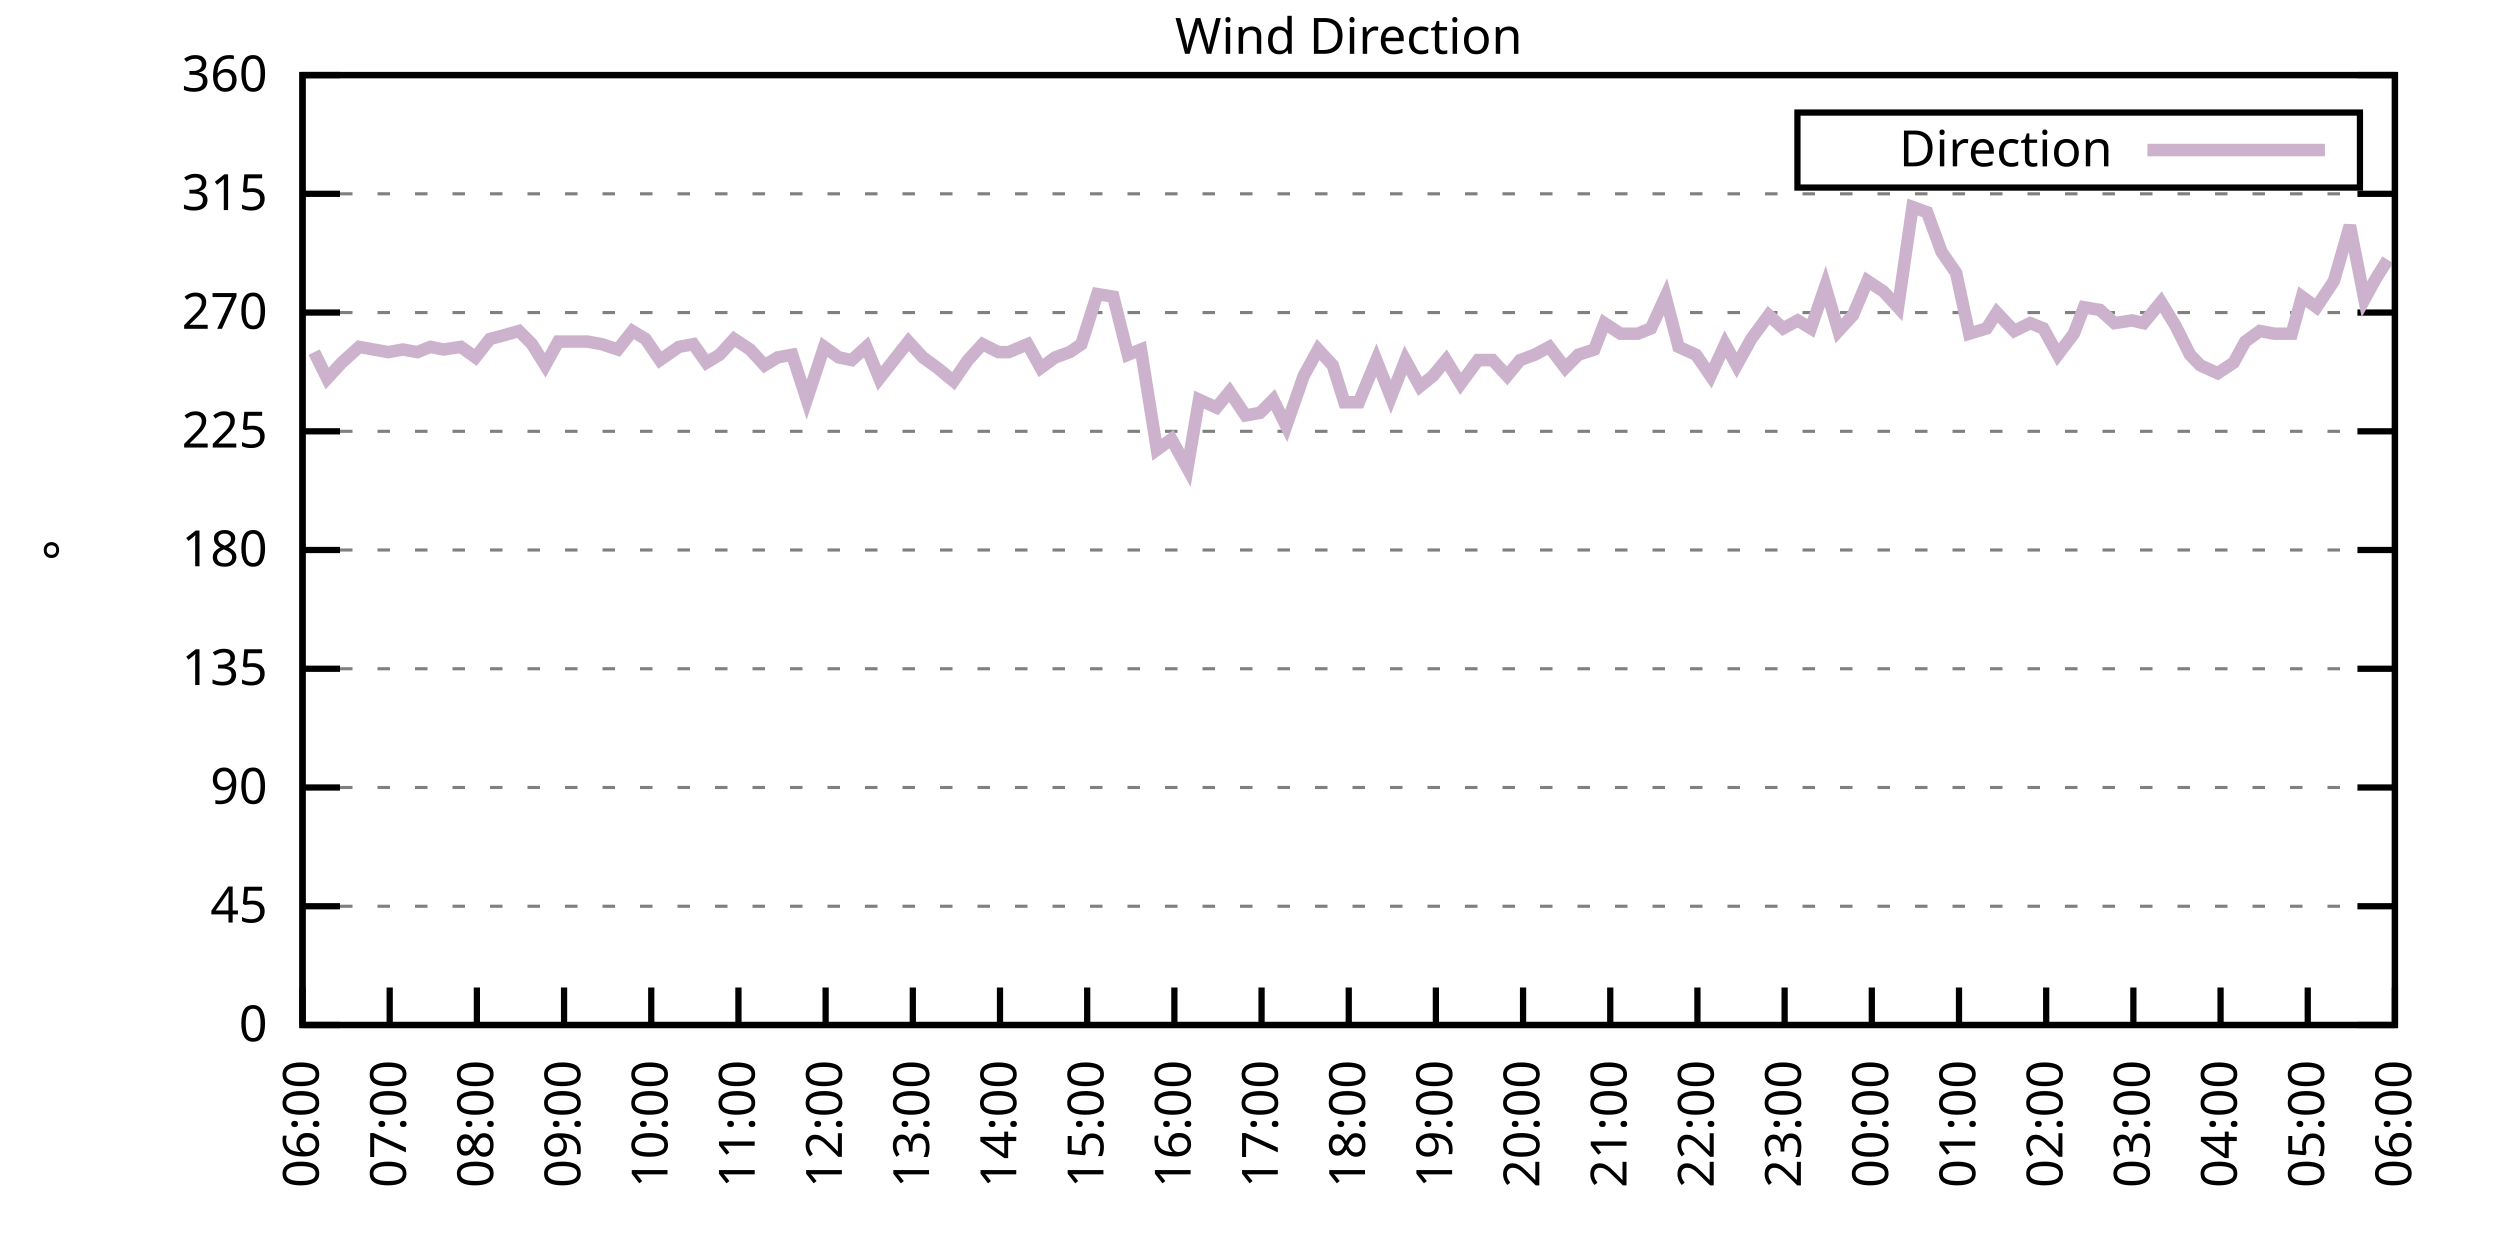
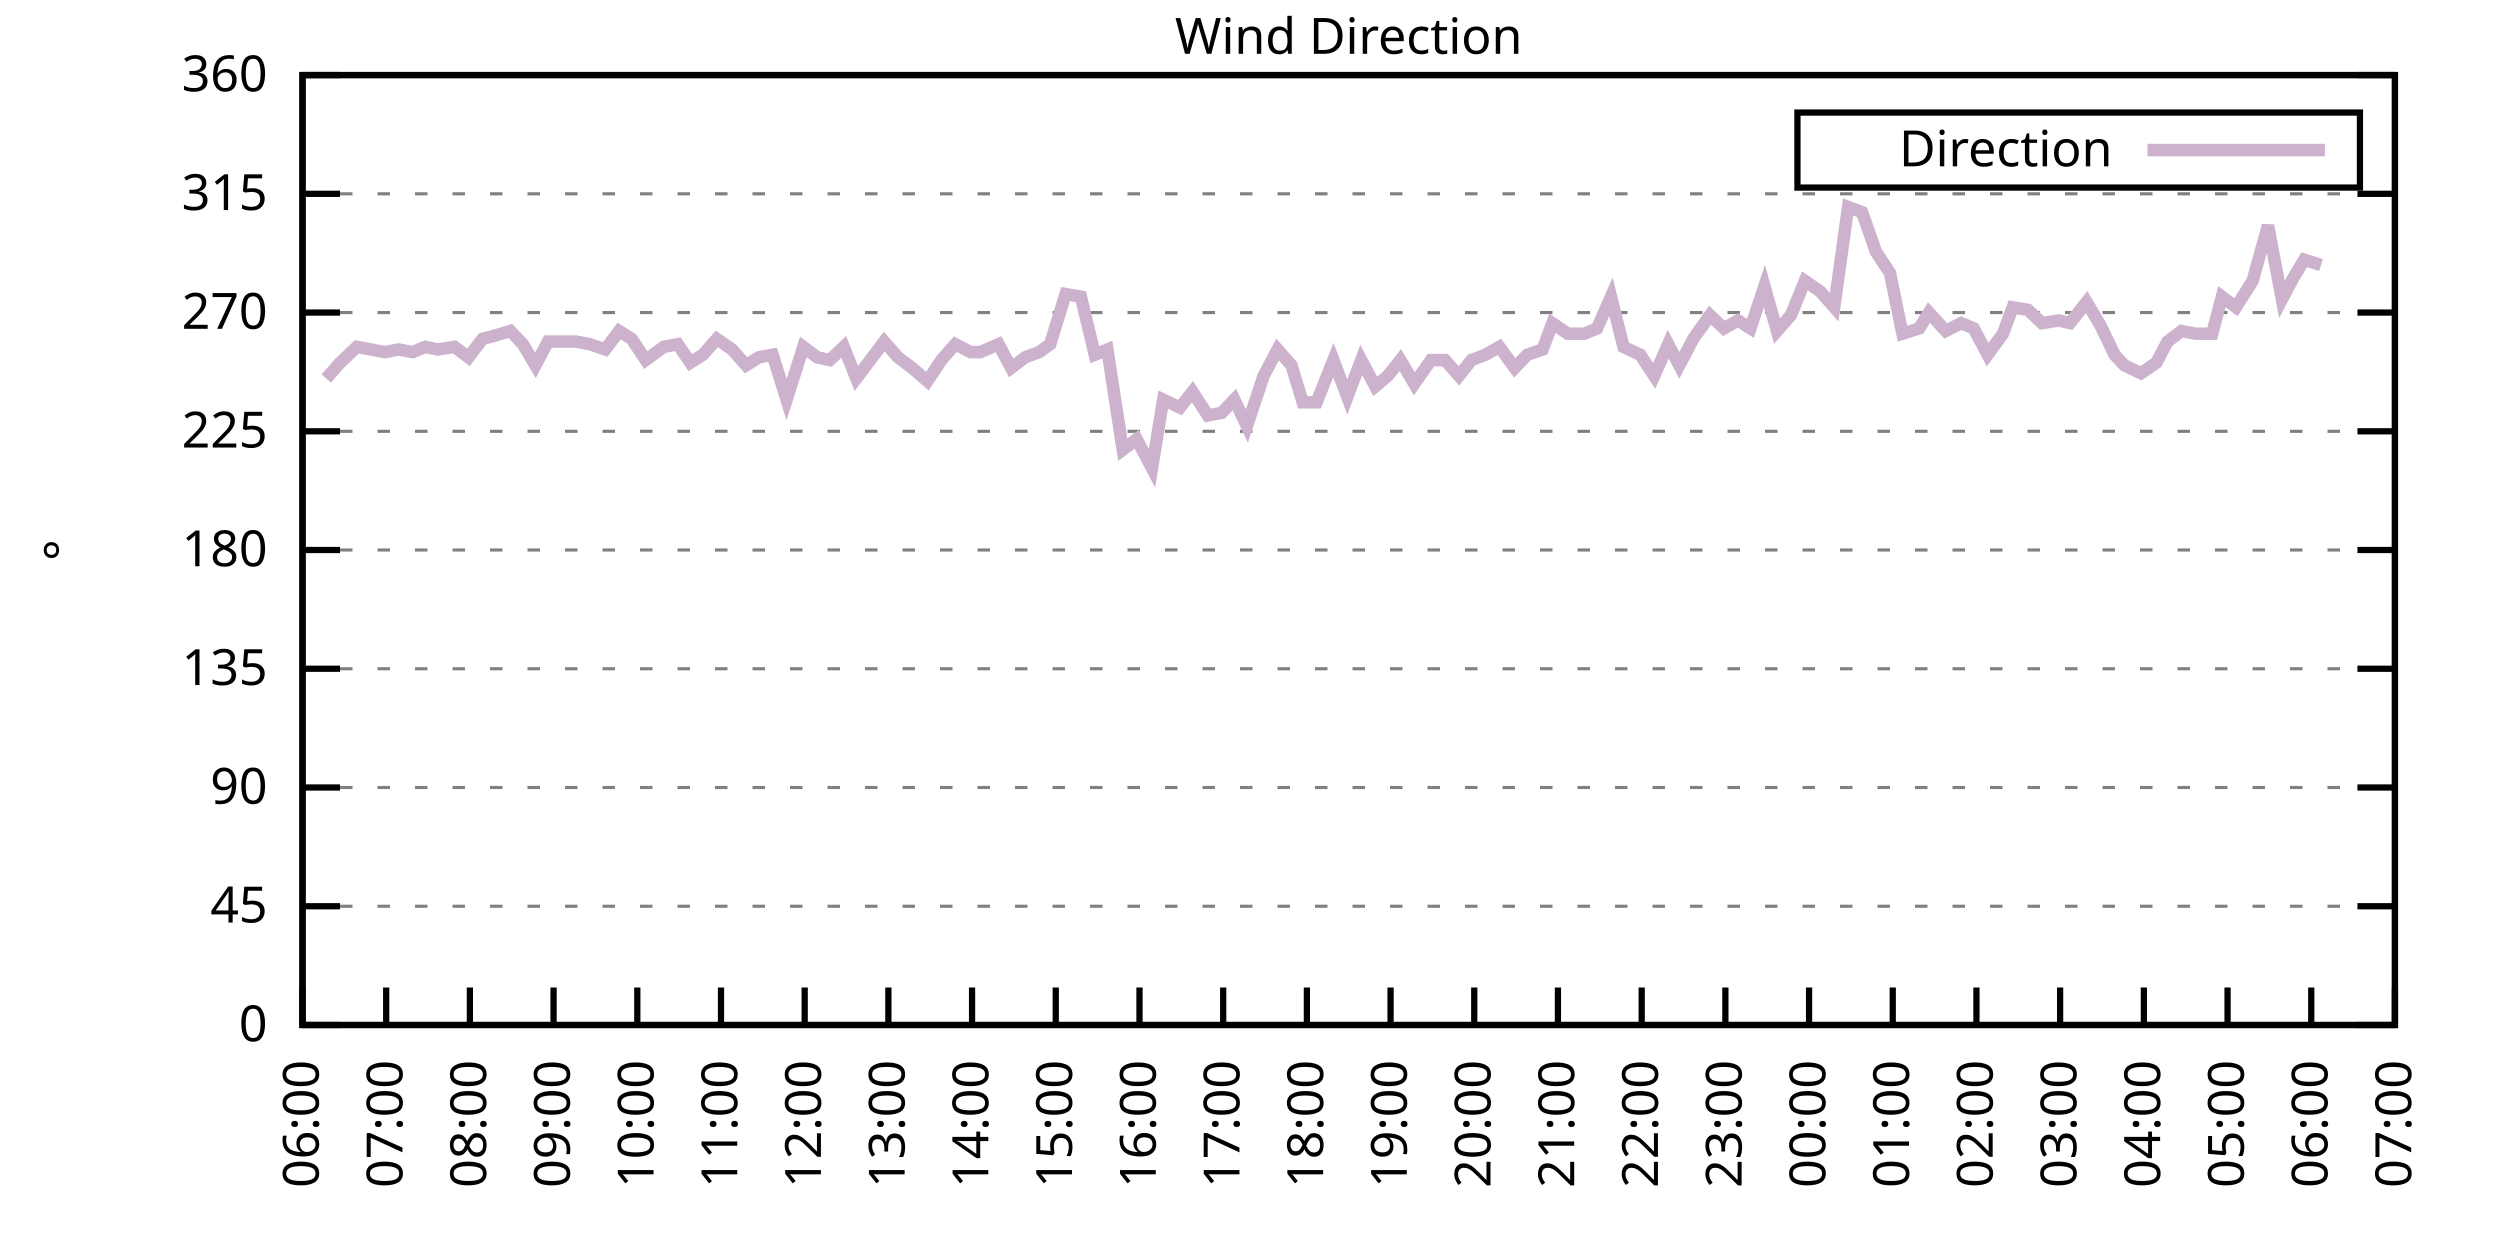
<svg xmlns="http://www.w3.org/2000/svg" xmlns:xlink="http://www.w3.org/1999/xlink" width="400" height="200" viewBox="0 0 400 200">
  <g id="gnuplot_canvas">
    <rect x="0" y="0" width="400" height="200" fill="none" />
    <defs>
      <circle id="gpDot" r="0.5" stroke-width="0.5" stroke="currentColor" />
      <path id="gpPt0" stroke-width="0.333" stroke="currentColor" d="M-1,0 h2 M0,-1 v2" />
      <path id="gpPt1" stroke-width="0.333" stroke="currentColor" d="M-1,-1 L1,1 M1,-1 L-1,1" />
      <path id="gpPt2" stroke-width="0.333" stroke="currentColor" d="M-1,0 L1,0 M0,-1 L0,1 M-1,-1 L1,1 M-1,1 L1,-1" />
      <rect id="gpPt3" stroke-width="0.333" stroke="currentColor" x="-1" y="-1" width="2" height="2" />
      <rect id="gpPt4" stroke-width="0.333" stroke="currentColor" fill="currentColor" x="-1" y="-1" width="2" height="2" />
      <circle id="gpPt5" stroke-width="0.333" stroke="currentColor" cx="0" cy="0" r="1" />
      <use xlink:href="#gpPt5" id="gpPt6" fill="currentColor" stroke="none" />
      <path id="gpPt7" stroke-width="0.333" stroke="currentColor" d="M0,-1.33 L-1.33,0.67 L1.33,0.67 z" />
      <use xlink:href="#gpPt7" id="gpPt8" fill="currentColor" stroke="none" />
      <use xlink:href="#gpPt7" id="gpPt9" stroke="currentColor" transform="rotate(180)" />
      <use xlink:href="#gpPt9" id="gpPt10" fill="currentColor" stroke="none" />
      <use xlink:href="#gpPt3" id="gpPt11" stroke="currentColor" transform="rotate(45)" />
      <use xlink:href="#gpPt11" id="gpPt12" fill="currentColor" stroke="none" />
      <path id="gpPt13" stroke-width="0.333" stroke="currentColor" d="M0,1.330 L1.265,0.411 L0.782,-1.067 L-0.782,-1.076 L-1.265,0.411 z" />
      <use xlink:href="#gpPt13" id="gpPt14" fill="currentColor" stroke="none" />
      <filter id="textbox" filterUnits="objectBoundingBox" x="0" y="0" height="1" width="1">
        <feFlood flood-color="white" flood-opacity="1" result="bgnd" />
        <feComposite in="SourceGraphic" in2="bgnd" operator="atop" />
      </filter>
      <filter id="greybox" filterUnits="objectBoundingBox" x="0" y="0" height="1" width="1">
        <feFlood flood-color="lightgrey" flood-opacity="1" result="grey" />
        <feComposite in="SourceGraphic" in2="grey" operator="atop" />
      </filter>
    </defs>
    <g fill="none" color="white" stroke="currentColor" stroke-width="1.00" stroke-linecap="butt" stroke-linejoin="miter">
</g>
    <g fill="none" color="black" stroke="currentColor" stroke-width="1.00" stroke-linecap="butt" stroke-linejoin="miter">
      <g stroke="none" shape-rendering="crispEdges">
        <polygon fill="rgb(255, 255, 255)" points="48.40,164.00 383.18,164.00 383.18,12.02 48.40,12.02 " />
      </g>
    </g>
    <g fill="none" color="black" stroke="currentColor" stroke-width="1.00" stroke-linecap="butt" stroke-linejoin="miter">
</g>
    <g fill="none" color="black" stroke="black" stroke-width="0.50" stroke-linecap="butt" stroke-linejoin="miter">
</g>
    <g fill="none" color="gray" stroke="currentColor" stroke-width="0.50" stroke-linecap="butt" stroke-linejoin="miter">
      <path stroke="gray" stroke-dasharray="2,4" class="gridline" d="M48.40,164.00 L383.19,164.00  " />
    </g>
    <g fill="none" color="gray" stroke="gray" stroke-width="1.00" stroke-linecap="butt" stroke-linejoin="miter">
</g>
    <g fill="none" color="black" stroke="currentColor" stroke-width="1.00" stroke-linecap="butt" stroke-linejoin="miter">
      <path stroke="black" d="M48.40,164.00 L54.40,164.00 M383.19,164.00 L377.19,164.00  " />
      <g transform="translate(42.80,166.60)" stroke="none" fill="black" font-family="Sans" font-size="8.00" text-anchor="end">
        <text>
          <tspan font-family="Sans"> 0</tspan>
        </text>
      </g>
    </g>
    <g fill="none" color="black" stroke="currentColor" stroke-width="1.00" stroke-linecap="butt" stroke-linejoin="miter">
</g>
    <g fill="none" color="black" stroke="black" stroke-width="0.50" stroke-linecap="butt" stroke-linejoin="miter">
</g>
    <g fill="none" color="gray" stroke="currentColor" stroke-width="0.50" stroke-linecap="butt" stroke-linejoin="miter">
      <path stroke="gray" stroke-dasharray="2,4" class="gridline" d="M48.40,145.00 L383.19,145.00  " />
    </g>
    <g fill="none" color="gray" stroke="gray" stroke-width="1.00" stroke-linecap="butt" stroke-linejoin="miter">
</g>
    <g fill="none" color="black" stroke="currentColor" stroke-width="1.00" stroke-linecap="butt" stroke-linejoin="miter">
      <path stroke="black" d="M48.40,145.00 L54.40,145.00 M383.19,145.00 L377.19,145.00  " />
      <g transform="translate(42.80,147.60)" stroke="none" fill="black" font-family="Sans" font-size="8.00" text-anchor="end">
        <text>
          <tspan font-family="Sans"> 45</tspan>
        </text>
      </g>
    </g>
    <g fill="none" color="black" stroke="currentColor" stroke-width="1.00" stroke-linecap="butt" stroke-linejoin="miter">
</g>
    <g fill="none" color="black" stroke="black" stroke-width="0.50" stroke-linecap="butt" stroke-linejoin="miter">
</g>
    <g fill="none" color="gray" stroke="currentColor" stroke-width="0.50" stroke-linecap="butt" stroke-linejoin="miter">
      <path stroke="gray" stroke-dasharray="2,4" class="gridline" d="M48.40,126.00 L383.19,126.00  " />
    </g>
    <g fill="none" color="gray" stroke="gray" stroke-width="1.00" stroke-linecap="butt" stroke-linejoin="miter">
</g>
    <g fill="none" color="black" stroke="currentColor" stroke-width="1.00" stroke-linecap="butt" stroke-linejoin="miter">
      <path stroke="black" d="M48.40,126.00 L54.40,126.00 M383.19,126.00 L377.19,126.00  " />
      <g transform="translate(42.80,128.60)" stroke="none" fill="black" font-family="Sans" font-size="8.00" text-anchor="end">
        <text>
          <tspan font-family="Sans"> 90</tspan>
        </text>
      </g>
    </g>
    <g fill="none" color="black" stroke="currentColor" stroke-width="1.00" stroke-linecap="butt" stroke-linejoin="miter">
</g>
    <g fill="none" color="black" stroke="black" stroke-width="0.50" stroke-linecap="butt" stroke-linejoin="miter">
</g>
    <g fill="none" color="gray" stroke="currentColor" stroke-width="0.50" stroke-linecap="butt" stroke-linejoin="miter">
      <path stroke="gray" stroke-dasharray="2,4" class="gridline" d="M48.40,107.00 L383.19,107.00  " />
    </g>
    <g fill="none" color="gray" stroke="gray" stroke-width="1.00" stroke-linecap="butt" stroke-linejoin="miter">
</g>
    <g fill="none" color="black" stroke="currentColor" stroke-width="1.00" stroke-linecap="butt" stroke-linejoin="miter">
      <path stroke="black" d="M48.40,107.00 L54.40,107.00 M383.19,107.00 L377.19,107.00  " />
      <g transform="translate(42.80,109.60)" stroke="none" fill="black" font-family="Sans" font-size="8.00" text-anchor="end">
        <text>
          <tspan font-family="Sans"> 135</tspan>
        </text>
      </g>
    </g>
    <g fill="none" color="black" stroke="currentColor" stroke-width="1.00" stroke-linecap="butt" stroke-linejoin="miter">
</g>
    <g fill="none" color="black" stroke="black" stroke-width="0.50" stroke-linecap="butt" stroke-linejoin="miter">
</g>
    <g fill="none" color="gray" stroke="currentColor" stroke-width="0.50" stroke-linecap="butt" stroke-linejoin="miter">
      <path stroke="gray" stroke-dasharray="2,4" class="gridline" d="M48.40,88.00 L383.19,88.00  " />
    </g>
    <g fill="none" color="gray" stroke="gray" stroke-width="1.00" stroke-linecap="butt" stroke-linejoin="miter">
</g>
    <g fill="none" color="black" stroke="currentColor" stroke-width="1.00" stroke-linecap="butt" stroke-linejoin="miter">
      <path stroke="black" d="M48.40,88.00 L54.40,88.00 M383.19,88.00 L377.19,88.00  " />
      <g transform="translate(42.80,90.60)" stroke="none" fill="black" font-family="Sans" font-size="8.00" text-anchor="end">
        <text>
          <tspan font-family="Sans"> 180</tspan>
        </text>
      </g>
    </g>
    <g fill="none" color="black" stroke="currentColor" stroke-width="1.00" stroke-linecap="butt" stroke-linejoin="miter">
</g>
    <g fill="none" color="black" stroke="black" stroke-width="0.50" stroke-linecap="butt" stroke-linejoin="miter">
</g>
    <g fill="none" color="gray" stroke="currentColor" stroke-width="0.50" stroke-linecap="butt" stroke-linejoin="miter">
      <path stroke="gray" stroke-dasharray="2,4" class="gridline" d="M48.40,69.01 L383.19,69.01  " />
    </g>
    <g fill="none" color="gray" stroke="gray" stroke-width="1.00" stroke-linecap="butt" stroke-linejoin="miter">
</g>
    <g fill="none" color="black" stroke="currentColor" stroke-width="1.00" stroke-linecap="butt" stroke-linejoin="miter">
      <path stroke="black" d="M48.40,69.01 L54.40,69.01 M383.19,69.01 L377.19,69.01  " />
      <g transform="translate(42.80,71.61)" stroke="none" fill="black" font-family="Sans" font-size="8.00" text-anchor="end">
        <text>
          <tspan font-family="Sans"> 225</tspan>
        </text>
      </g>
    </g>
    <g fill="none" color="black" stroke="currentColor" stroke-width="1.00" stroke-linecap="butt" stroke-linejoin="miter">
</g>
    <g fill="none" color="black" stroke="black" stroke-width="0.50" stroke-linecap="butt" stroke-linejoin="miter">
</g>
    <g fill="none" color="gray" stroke="currentColor" stroke-width="0.50" stroke-linecap="butt" stroke-linejoin="miter">
      <path stroke="gray" stroke-dasharray="2,4" class="gridline" d="M48.40,50.01 L383.19,50.01  " />
    </g>
    <g fill="none" color="gray" stroke="gray" stroke-width="1.00" stroke-linecap="butt" stroke-linejoin="miter">
</g>
    <g fill="none" color="black" stroke="currentColor" stroke-width="1.00" stroke-linecap="butt" stroke-linejoin="miter">
      <path stroke="black" d="M48.40,50.01 L54.40,50.01 M383.19,50.01 L377.19,50.01  " />
      <g transform="translate(42.80,52.61)" stroke="none" fill="black" font-family="Sans" font-size="8.00" text-anchor="end">
        <text>
          <tspan font-family="Sans"> 270</tspan>
        </text>
      </g>
    </g>
    <g fill="none" color="black" stroke="currentColor" stroke-width="1.00" stroke-linecap="butt" stroke-linejoin="miter">
</g>
    <g fill="none" color="black" stroke="black" stroke-width="0.50" stroke-linecap="butt" stroke-linejoin="miter">
</g>
    <g fill="none" color="gray" stroke="currentColor" stroke-width="0.50" stroke-linecap="butt" stroke-linejoin="miter">
      <path stroke="gray" stroke-dasharray="2,4" class="gridline" d="M48.40,31.01 L383.19,31.01  " />
    </g>
    <g fill="none" color="gray" stroke="gray" stroke-width="1.00" stroke-linecap="butt" stroke-linejoin="miter">
</g>
    <g fill="none" color="black" stroke="currentColor" stroke-width="1.00" stroke-linecap="butt" stroke-linejoin="miter">
      <path stroke="black" d="M48.40,31.01 L54.40,31.01 M383.19,31.01 L377.19,31.01  " />
      <g transform="translate(42.80,33.61)" stroke="none" fill="black" font-family="Sans" font-size="8.00" text-anchor="end">
        <text>
          <tspan font-family="Sans"> 315</tspan>
        </text>
      </g>
    </g>
    <g fill="none" color="black" stroke="currentColor" stroke-width="1.00" stroke-linecap="butt" stroke-linejoin="miter">
</g>
    <g fill="none" color="black" stroke="black" stroke-width="0.50" stroke-linecap="butt" stroke-linejoin="miter">
</g>
    <g fill="none" color="gray" stroke="currentColor" stroke-width="0.50" stroke-linecap="butt" stroke-linejoin="miter">
      <path stroke="gray" stroke-dasharray="2,4" class="gridline" d="M48.40,12.01 L383.19,12.01  " />
    </g>
    <g fill="none" color="gray" stroke="gray" stroke-width="1.00" stroke-linecap="butt" stroke-linejoin="miter">
</g>
    <g fill="none" color="black" stroke="currentColor" stroke-width="1.00" stroke-linecap="butt" stroke-linejoin="miter">
      <path stroke="black" d="M48.40,12.01 L54.40,12.01 M383.19,12.01 L377.19,12.01  " />
      <g transform="translate(42.80,14.61)" stroke="none" fill="black" font-family="Sans" font-size="8.00" text-anchor="end">
        <text>
          <tspan font-family="Sans"> 360</tspan>
        </text>
      </g>
    </g>
    <g fill="none" color="black" stroke="currentColor" stroke-width="1.00" stroke-linecap="butt" stroke-linejoin="miter">
      <path stroke="black" d="M48.40,164.00 L48.40,158.00  " />
      <g transform="translate(51.00,169.60) rotate(270.00)" stroke="none" fill="black" font-family="Sans" font-size="8.00" text-anchor="end">
        <text>
          <tspan font-family="Sans">06:00</tspan>
        </text>
      </g>
    </g>
    <g fill="none" color="black" stroke="currentColor" stroke-width="1.00" stroke-linecap="butt" stroke-linejoin="miter">
-       <path stroke="black" d="M62.35,164.00 L62.35,158.00  " />
-       <g transform="translate(64.95,169.60) rotate(270.00)" stroke="none" fill="black" font-family="Sans" font-size="8.00" text-anchor="end">
+       <path stroke="black" d="M61.79,164.00 L61.79,158.00  " />
+       <g transform="translate(64.39,169.60) rotate(270.00)" stroke="none" fill="black" font-family="Sans" font-size="8.00" text-anchor="end">
        <text>
          <tspan font-family="Sans">07:00</tspan>
        </text>
      </g>
    </g>
    <g fill="none" color="black" stroke="currentColor" stroke-width="1.00" stroke-linecap="butt" stroke-linejoin="miter">
-       <path stroke="black" d="M76.30,164.00 L76.30,158.00  " />
-       <g transform="translate(78.90,169.60) rotate(270.00)" stroke="none" fill="black" font-family="Sans" font-size="8.00" text-anchor="end">
+       <path stroke="black" d="M75.18,164.00 L75.18,158.00  " />
+       <g transform="translate(77.78,169.60) rotate(270.00)" stroke="none" fill="black" font-family="Sans" font-size="8.00" text-anchor="end">
        <text>
          <tspan font-family="Sans">08:00</tspan>
        </text>
      </g>
    </g>
    <g fill="none" color="black" stroke="currentColor" stroke-width="1.00" stroke-linecap="butt" stroke-linejoin="miter">
-       <path stroke="black" d="M90.25,164.00 L90.25,158.00  " />
-       <g transform="translate(92.85,169.60) rotate(270.00)" stroke="none" fill="black" font-family="Sans" font-size="8.00" text-anchor="end">
+       <path stroke="black" d="M88.57,164.00 L88.57,158.00  " />
+       <g transform="translate(91.17,169.60) rotate(270.00)" stroke="none" fill="black" font-family="Sans" font-size="8.00" text-anchor="end">
        <text>
          <tspan font-family="Sans">09:00</tspan>
        </text>
      </g>
    </g>
    <g fill="none" color="black" stroke="currentColor" stroke-width="1.00" stroke-linecap="butt" stroke-linejoin="miter">
-       <path stroke="black" d="M104.20,164.00 L104.20,158.00  " />
-       <g transform="translate(106.80,169.60) rotate(270.00)" stroke="none" fill="black" font-family="Sans" font-size="8.00" text-anchor="end">
+       <path stroke="black" d="M101.97,164.00 L101.97,158.00  " />
+       <g transform="translate(104.57,169.60) rotate(270.00)" stroke="none" fill="black" font-family="Sans" font-size="8.00" text-anchor="end">
        <text>
          <tspan font-family="Sans">10:00</tspan>
        </text>
      </g>
    </g>
    <g fill="none" color="black" stroke="currentColor" stroke-width="1.00" stroke-linecap="butt" stroke-linejoin="miter">
-       <path stroke="black" d="M118.15,164.00 L118.15,158.00  " />
-       <g transform="translate(120.75,169.60) rotate(270.00)" stroke="none" fill="black" font-family="Sans" font-size="8.00" text-anchor="end">
+       <path stroke="black" d="M115.36,164.00 L115.36,158.00  " />
+       <g transform="translate(117.96,169.60) rotate(270.00)" stroke="none" fill="black" font-family="Sans" font-size="8.00" text-anchor="end">
        <text>
          <tspan font-family="Sans">11:00</tspan>
        </text>
      </g>
    </g>
    <g fill="none" color="black" stroke="currentColor" stroke-width="1.00" stroke-linecap="butt" stroke-linejoin="miter">
-       <path stroke="black" d="M132.10,164.00 L132.10,158.00  " />
-       <g transform="translate(134.70,169.60) rotate(270.00)" stroke="none" fill="black" font-family="Sans" font-size="8.00" text-anchor="end">
+       <path stroke="black" d="M128.75,164.00 L128.75,158.00  " />
+       <g transform="translate(131.35,169.60) rotate(270.00)" stroke="none" fill="black" font-family="Sans" font-size="8.00" text-anchor="end">
        <text>
          <tspan font-family="Sans">12:00</tspan>
        </text>
      </g>
    </g>
    <g fill="none" color="black" stroke="currentColor" stroke-width="1.00" stroke-linecap="butt" stroke-linejoin="miter">
-       <path stroke="black" d="M146.05,164.00 L146.05,158.00  " />
-       <g transform="translate(148.65,169.60) rotate(270.00)" stroke="none" fill="black" font-family="Sans" font-size="8.00" text-anchor="end">
+       <path stroke="black" d="M142.14,164.00 L142.14,158.00  " />
+       <g transform="translate(144.74,169.60) rotate(270.00)" stroke="none" fill="black" font-family="Sans" font-size="8.00" text-anchor="end">
        <text>
          <tspan font-family="Sans">13:00</tspan>
        </text>
      </g>
    </g>
    <g fill="none" color="black" stroke="currentColor" stroke-width="1.00" stroke-linecap="butt" stroke-linejoin="miter">
-       <path stroke="black" d="M160.00,164.00 L160.00,158.00  " />
-       <g transform="translate(162.60,169.60) rotate(270.00)" stroke="none" fill="black" font-family="Sans" font-size="8.00" text-anchor="end">
+       <path stroke="black" d="M155.53,164.00 L155.53,158.00  " />
+       <g transform="translate(158.13,169.60) rotate(270.00)" stroke="none" fill="black" font-family="Sans" font-size="8.00" text-anchor="end">
        <text>
          <tspan font-family="Sans">14:00</tspan>
        </text>
      </g>
    </g>
    <g fill="none" color="black" stroke="currentColor" stroke-width="1.00" stroke-linecap="butt" stroke-linejoin="miter">
-       <path stroke="black" d="M173.95,164.00 L173.95,158.00  " />
-       <g transform="translate(176.55,169.60) rotate(270.00)" stroke="none" fill="black" font-family="Sans" font-size="8.00" text-anchor="end">
+       <path stroke="black" d="M168.92,164.00 L168.92,158.00  " />
+       <g transform="translate(171.52,169.60) rotate(270.00)" stroke="none" fill="black" font-family="Sans" font-size="8.00" text-anchor="end">
        <text>
          <tspan font-family="Sans">15:00</tspan>
        </text>
      </g>
    </g>
    <g fill="none" color="black" stroke="currentColor" stroke-width="1.00" stroke-linecap="butt" stroke-linejoin="miter">
-       <path stroke="black" d="M187.90,164.00 L187.90,158.00  " />
-       <g transform="translate(190.50,169.60) rotate(270.00)" stroke="none" fill="black" font-family="Sans" font-size="8.00" text-anchor="end">
+       <path stroke="black" d="M182.32,164.00 L182.32,158.00  " />
+       <g transform="translate(184.92,169.60) rotate(270.00)" stroke="none" fill="black" font-family="Sans" font-size="8.00" text-anchor="end">
        <text>
          <tspan font-family="Sans">16:00</tspan>
        </text>
      </g>
    </g>
    <g fill="none" color="black" stroke="currentColor" stroke-width="1.00" stroke-linecap="butt" stroke-linejoin="miter">
-       <path stroke="black" d="M201.85,164.00 L201.85,158.00  " />
-       <g transform="translate(204.45,169.60) rotate(270.00)" stroke="none" fill="black" font-family="Sans" font-size="8.00" text-anchor="end">
+       <path stroke="black" d="M195.71,164.00 L195.71,158.00  " />
+       <g transform="translate(198.31,169.60) rotate(270.00)" stroke="none" fill="black" font-family="Sans" font-size="8.00" text-anchor="end">
        <text>
          <tspan font-family="Sans">17:00</tspan>
        </text>
      </g>
    </g>
    <g fill="none" color="black" stroke="currentColor" stroke-width="1.00" stroke-linecap="butt" stroke-linejoin="miter">
-       <path stroke="black" d="M215.80,164.00 L215.80,158.00  " />
-       <g transform="translate(218.40,169.60) rotate(270.00)" stroke="none" fill="black" font-family="Sans" font-size="8.00" text-anchor="end">
+       <path stroke="black" d="M209.10,164.00 L209.10,158.00  " />
+       <g transform="translate(211.70,169.60) rotate(270.00)" stroke="none" fill="black" font-family="Sans" font-size="8.00" text-anchor="end">
        <text>
          <tspan font-family="Sans">18:00</tspan>
        </text>
      </g>
    </g>
    <g fill="none" color="black" stroke="currentColor" stroke-width="1.00" stroke-linecap="butt" stroke-linejoin="miter">
-       <path stroke="black" d="M229.74,164.00 L229.74,158.00  " />
-       <g transform="translate(232.34,169.60) rotate(270.00)" stroke="none" fill="black" font-family="Sans" font-size="8.00" text-anchor="end">
+       <path stroke="black" d="M222.49,164.00 L222.49,158.00  " />
+       <g transform="translate(225.09,169.60) rotate(270.00)" stroke="none" fill="black" font-family="Sans" font-size="8.00" text-anchor="end">
        <text>
          <tspan font-family="Sans">19:00</tspan>
        </text>
      </g>
    </g>
    <g fill="none" color="black" stroke="currentColor" stroke-width="1.00" stroke-linecap="butt" stroke-linejoin="miter">
-       <path stroke="black" d="M243.69,164.00 L243.69,158.00  " />
-       <g transform="translate(246.29,169.60) rotate(270.00)" stroke="none" fill="black" font-family="Sans" font-size="8.00" text-anchor="end">
+       <path stroke="black" d="M235.88,164.00 L235.88,158.00  " />
+       <g transform="translate(238.48,169.60) rotate(270.00)" stroke="none" fill="black" font-family="Sans" font-size="8.00" text-anchor="end">
        <text>
          <tspan font-family="Sans">20:00</tspan>
        </text>
      </g>
    </g>
    <g fill="none" color="black" stroke="currentColor" stroke-width="1.00" stroke-linecap="butt" stroke-linejoin="miter">
-       <path stroke="black" d="M257.64,164.00 L257.64,158.00  " />
-       <g transform="translate(260.24,169.60) rotate(270.00)" stroke="none" fill="black" font-family="Sans" font-size="8.00" text-anchor="end">
+       <path stroke="black" d="M249.27,164.00 L249.27,158.00  " />
+       <g transform="translate(251.87,169.60) rotate(270.00)" stroke="none" fill="black" font-family="Sans" font-size="8.00" text-anchor="end">
        <text>
          <tspan font-family="Sans">21:00</tspan>
        </text>
      </g>
    </g>
    <g fill="none" color="black" stroke="currentColor" stroke-width="1.00" stroke-linecap="butt" stroke-linejoin="miter">
-       <path stroke="black" d="M271.59,164.00 L271.59,158.00  " />
-       <g transform="translate(274.19,169.60) rotate(270.00)" stroke="none" fill="black" font-family="Sans" font-size="8.00" text-anchor="end">
+       <path stroke="black" d="M262.67,164.00 L262.67,158.00  " />
+       <g transform="translate(265.27,169.60) rotate(270.00)" stroke="none" fill="black" font-family="Sans" font-size="8.00" text-anchor="end">
        <text>
          <tspan font-family="Sans">22:00</tspan>
        </text>
      </g>
    </g>
    <g fill="none" color="black" stroke="currentColor" stroke-width="1.00" stroke-linecap="butt" stroke-linejoin="miter">
-       <path stroke="black" d="M285.54,164.00 L285.54,158.00  " />
-       <g transform="translate(288.14,169.60) rotate(270.00)" stroke="none" fill="black" font-family="Sans" font-size="8.00" text-anchor="end">
+       <path stroke="black" d="M276.06,164.00 L276.06,158.00  " />
+       <g transform="translate(278.66,169.60) rotate(270.00)" stroke="none" fill="black" font-family="Sans" font-size="8.00" text-anchor="end">
        <text>
          <tspan font-family="Sans">23:00</tspan>
        </text>
      </g>
    </g>
    <g fill="none" color="black" stroke="currentColor" stroke-width="1.00" stroke-linecap="butt" stroke-linejoin="miter">
-       <path stroke="black" d="M299.49,164.00 L299.49,158.00  " />
-       <g transform="translate(302.09,169.60) rotate(270.00)" stroke="none" fill="black" font-family="Sans" font-size="8.00" text-anchor="end">
+       <path stroke="black" d="M289.45,164.00 L289.45,158.00  " />
+       <g transform="translate(292.05,169.60) rotate(270.00)" stroke="none" fill="black" font-family="Sans" font-size="8.00" text-anchor="end">
        <text>
          <tspan font-family="Sans">00:00</tspan>
        </text>
      </g>
    </g>
    <g fill="none" color="black" stroke="currentColor" stroke-width="1.00" stroke-linecap="butt" stroke-linejoin="miter">
-       <path stroke="black" d="M313.44,164.00 L313.44,158.00  " />
-       <g transform="translate(316.04,169.60) rotate(270.00)" stroke="none" fill="black" font-family="Sans" font-size="8.00" text-anchor="end">
+       <path stroke="black" d="M302.84,164.00 L302.84,158.00  " />
+       <g transform="translate(305.44,169.60) rotate(270.00)" stroke="none" fill="black" font-family="Sans" font-size="8.00" text-anchor="end">
        <text>
          <tspan font-family="Sans">01:00</tspan>
        </text>
      </g>
    </g>
    <g fill="none" color="black" stroke="currentColor" stroke-width="1.00" stroke-linecap="butt" stroke-linejoin="miter">
-       <path stroke="black" d="M327.39,164.00 L327.39,158.00  " />
-       <g transform="translate(329.99,169.60) rotate(270.00)" stroke="none" fill="black" font-family="Sans" font-size="8.00" text-anchor="end">
+       <path stroke="black" d="M316.23,164.00 L316.23,158.00  " />
+       <g transform="translate(318.83,169.60) rotate(270.00)" stroke="none" fill="black" font-family="Sans" font-size="8.00" text-anchor="end">
        <text>
          <tspan font-family="Sans">02:00</tspan>
        </text>
      </g>
    </g>
    <g fill="none" color="black" stroke="currentColor" stroke-width="1.00" stroke-linecap="butt" stroke-linejoin="miter">
-       <path stroke="black" d="M341.34,164.00 L341.34,158.00  " />
-       <g transform="translate(343.94,169.60) rotate(270.00)" stroke="none" fill="black" font-family="Sans" font-size="8.00" text-anchor="end">
+       <path stroke="black" d="M329.62,164.00 L329.62,158.00  " />
+       <g transform="translate(332.22,169.60) rotate(270.00)" stroke="none" fill="black" font-family="Sans" font-size="8.00" text-anchor="end">
        <text>
          <tspan font-family="Sans">03:00</tspan>
        </text>
      </g>
    </g>
    <g fill="none" color="black" stroke="currentColor" stroke-width="1.00" stroke-linecap="butt" stroke-linejoin="miter">
-       <path stroke="black" d="M355.29,164.00 L355.29,158.00  " />
-       <g transform="translate(357.89,169.60) rotate(270.00)" stroke="none" fill="black" font-family="Sans" font-size="8.00" text-anchor="end">
+       <path stroke="black" d="M343.02,164.00 L343.02,158.00  " />
+       <g transform="translate(345.62,169.60) rotate(270.00)" stroke="none" fill="black" font-family="Sans" font-size="8.00" text-anchor="end">
        <text>
          <tspan font-family="Sans">04:00</tspan>
        </text>
      </g>
    </g>
    <g fill="none" color="black" stroke="currentColor" stroke-width="1.00" stroke-linecap="butt" stroke-linejoin="miter">
-       <path stroke="black" d="M369.24,164.00 L369.24,158.00  " />
-       <g transform="translate(371.84,169.60) rotate(270.00)" stroke="none" fill="black" font-family="Sans" font-size="8.00" text-anchor="end">
+       <path stroke="black" d="M356.41,164.00 L356.41,158.00  " />
+       <g transform="translate(359.01,169.60) rotate(270.00)" stroke="none" fill="black" font-family="Sans" font-size="8.00" text-anchor="end">
        <text>
          <tspan font-family="Sans">05:00</tspan>
+         </text>
+       </g>
+     </g>
+     <g fill="none" color="black" stroke="currentColor" stroke-width="1.00" stroke-linecap="butt" stroke-linejoin="miter">
+       <path stroke="black" d="M369.80,164.00 L369.80,158.00  " />
+       <g transform="translate(372.40,169.60) rotate(270.00)" stroke="none" fill="black" font-family="Sans" font-size="8.00" text-anchor="end">
+         <text>
+           <tspan font-family="Sans">06:00</tspan>
        </text>
      </g>
    </g>
    <g fill="none" color="black" stroke="currentColor" stroke-width="1.00" stroke-linecap="butt" stroke-linejoin="miter">
      <path stroke="black" d="M383.19,164.00 L383.19,158.00  " />
      <g transform="translate(385.79,169.60) rotate(270.00)" stroke="none" fill="black" font-family="Sans" font-size="8.00" text-anchor="end">
        <text>
-           <tspan font-family="Sans">06:00</tspan>
+           <tspan font-family="Sans">07:00</tspan>
        </text>
      </g>
    </g>
    <g fill="none" color="black" stroke="currentColor" stroke-width="1.00" stroke-linecap="butt" stroke-linejoin="miter">
</g>
    <g fill="none" color="black" stroke="currentColor" stroke-width="1.00" stroke-linecap="butt" stroke-linejoin="miter">
      <path stroke="black" d="M48.40,12.01 L48.40,164.00 L383.19,164.00 L383.19,12.01 L48.40,12.01 Z  " />
    </g>
    <g fill="none" color="black" stroke="currentColor" stroke-width="1.00" stroke-linecap="butt" stroke-linejoin="miter">
</g>
    <g fill="none" color="black" stroke="currentColor" stroke-width="1.00" stroke-linecap="butt" stroke-linejoin="miter">
      <path stroke="black" d="M287.59,30.01 L287.59,18.01 L377.59,18.01 L377.59,30.01 L287.59,30.01 Z  " />
    </g>
    <g id="Wind_direction_plot_1">
      <g fill="none" color="white" stroke="black" stroke-width="2.00" stroke-linecap="butt" stroke-linejoin="miter">
</g>
      <g fill="none" color="black" stroke="currentColor" stroke-width="2.00" stroke-linecap="butt" stroke-linejoin="miter">
        <g transform="translate(337.99,26.61)" stroke="none" fill="black" font-family="Sans" font-size="8.00" text-anchor="end">
          <text>
            <tspan font-family="Sans">Direction</tspan>
          </text>
        </g>
      </g>
      <g fill="none" color="black" stroke="currentColor" stroke-width="2.00" stroke-linecap="butt" stroke-linejoin="miter">
-         <path stroke="rgb(204, 178, 204)" d="M343.59,24.01 L371.99,24.01 M50.26,56.34 L52.35,60.56 L54.68,58.03 L57.47,55.50 L59.79,55.92 L62.12,56.34   L64.44,55.92 L66.77,56.34 L68.86,55.50 L70.95,55.92 L73.74,55.50 L76.07,57.18 L78.39,54.23 L80.02,53.81   L83.04,52.96 L85.13,55.07 L87.23,58.45 L89.32,54.65 L91.64,54.65 L93.97,54.65 L96.29,55.07 L98.85,55.92   L101.18,52.96 L103.27,54.23 L105.59,57.61 L108.62,55.50 L110.94,55.07 L113.03,58.03 L115.13,56.76 L117.45,54.23   L120.01,55.92 L122.33,58.45 L124.43,57.18 L126.75,56.76 L129.08,63.94 L131.87,55.50 L134.19,57.18 L136.28,57.61   L138.61,55.50 L140.70,60.56 L143.02,57.61 L145.35,54.65 L147.67,57.18 L150.00,58.87 L152.56,60.98 L154.88,57.61   L157.21,55.07 L159.76,56.34 L161.39,56.34 L164.41,55.07 L166.51,58.87 L168.83,57.18 L171.16,56.34 L173.02,55.07   L175.57,47.05 L178.13,47.47 L180.46,56.76 L182.55,55.92 L185.11,71.96 L187.43,70.27 L189.99,74.92 L191.85,63.94   L194.64,65.21 L196.73,62.67 L199.29,66.47 L201.61,66.05 L203.71,63.94 L205.80,68.16 L208.59,60.14 L210.91,55.92   L213.24,58.45 L215.10,64.36 L217.42,64.36 L220.21,57.61 L222.54,63.52 L224.86,57.61 L227.19,61.83 L229.28,60.14   L231.37,57.61 L233.70,61.41 L236.49,57.61 L238.81,57.61 L241.14,60.14 L243.23,57.61 L245.55,56.76 L247.88,55.50   L250.44,58.87 L252.53,56.76 L255.09,55.92 L256.71,51.70 L259.27,53.39 L262.06,53.39 L264.15,52.54 L266.48,47.47   L268.57,55.50 L271.36,56.76 L273.69,60.14 L276.01,55.07 L277.87,58.45 L280.20,54.23 L282.99,50.43 L285.31,52.54   L287.64,51.27 L289.73,52.54 L292.05,45.79 L294.15,52.96 L296.47,50.43 L298.80,44.94 L301.35,46.63 L303.68,49.16   L306.00,33.12 L308.33,33.96 L310.65,40.30 L312.98,43.67 L315.07,53.39 L317.86,52.54 L319.49,50.01 L322.28,52.96   L324.83,51.70 L326.93,52.54 L329.25,56.76 L331.81,53.39 L333.44,49.16 L335.99,49.59 L338.32,51.70 L341.11,51.27   L342.97,51.70 L345.76,48.32 L348.08,52.12 L350.41,56.76 L352.04,58.45 L354.83,59.72 L357.38,58.03 L359.24,54.65   L361.57,52.96 L363.89,53.39 L366.68,53.39 L368.31,47.47 L370.64,49.16 L373.43,44.94 L375.98,36.08 L378.31,47.90   L380.17,44.52 L382.03,41.56  " />
+         <path stroke="rgb(204, 178, 204)" d="M343.59,24.01 L371.99,24.01 M52.19,60.56 L54.43,58.03 L57.10,55.50 L59.34,55.92 L61.57,56.34 L63.80,55.92   L66.03,56.34 L68.04,55.50 L70.05,55.92 L72.73,55.50 L74.96,57.18 L77.19,54.23 L78.75,53.81 L81.66,52.96   L83.66,55.07 L85.67,58.45 L87.68,54.65 L89.91,54.65 L92.15,54.65 L94.38,55.07 L96.83,55.92 L99.06,52.96   L101.07,54.23 L103.31,57.61 L106.21,55.50 L108.44,55.07 L110.45,58.03 L112.46,56.76 L114.69,54.23 L117.14,55.92   L119.38,58.45 L121.38,57.18 L123.62,56.76 L125.85,63.94 L128.53,55.50 L130.76,57.18 L132.77,57.61 L135.00,55.50   L137.01,60.56 L139.24,57.61 L141.47,54.65 L143.70,57.18 L145.94,58.87 L148.39,60.98 L150.62,57.61 L152.85,55.07   L155.31,56.34 L156.87,56.34 L159.77,55.07 L161.78,58.87 L164.01,57.18 L166.25,56.34 L168.03,55.07 L170.49,47.05   L172.94,47.47 L175.17,56.76 L177.18,55.92 L179.64,71.96 L181.87,70.27 L184.32,74.92 L186.11,63.94 L188.79,65.21   L190.80,62.67 L193.25,66.47 L195.48,66.05 L197.49,63.94 L199.50,68.16 L202.18,60.14 L204.41,55.92 L206.64,58.45   L208.43,64.36 L210.66,64.36 L213.34,57.61 L215.57,63.52 L217.80,57.61 L220.04,61.83 L222.04,60.14 L224.05,57.61   L226.29,61.41 L228.96,57.61 L231.20,57.61 L233.43,60.14 L235.44,57.61 L237.67,56.76 L239.90,55.50 L242.36,58.87   L244.36,56.76 L246.82,55.92 L248.38,51.70 L250.84,53.39 L253.51,53.39 L255.52,52.54 L257.76,47.47 L259.76,55.50   L262.44,56.76 L264.67,60.14 L266.91,55.07 L268.69,58.45 L270.92,54.23 L273.60,50.43 L275.83,52.54 L278.07,51.27   L280.07,52.54 L282.31,45.79 L284.32,52.96 L286.55,50.43 L288.78,44.94 L291.23,46.63 L293.47,49.16 L295.70,33.12   L297.93,33.96 L300.16,40.30 L302.39,43.67 L304.40,53.39 L307.08,52.54 L308.64,50.01 L311.32,52.96 L313.78,51.70   L315.79,52.54 L318.02,56.76 L320.47,53.39 L322.04,49.16 L324.49,49.59 L326.72,51.70 L329.40,51.27 L331.19,51.70   L333.86,48.32 L336.10,52.12 L338.33,56.76 L339.89,58.45 L342.57,59.72 L345.02,58.03 L346.81,54.65 L349.04,52.96   L351.27,53.39 L353.95,53.39 L355.51,47.47 L357.75,49.16 L360.42,44.94 L362.88,36.08 L365.11,47.90 L366.90,44.52   L368.68,41.56 L371.36,42.41  " />
      </g>
    </g>
    <g fill="none" color="black" stroke="currentColor" stroke-width="2.00" stroke-linecap="butt" stroke-linejoin="miter">
</g>
    <g fill="none" color="black" stroke="black" stroke-width="1.00" stroke-linecap="butt" stroke-linejoin="miter">
</g>
    <g fill="none" color="black" stroke="currentColor" stroke-width="1.00" stroke-linecap="butt" stroke-linejoin="miter">
      <path stroke="black" d="M48.40,12.01 L48.40,164.00 L383.19,164.00 L383.19,12.01 L48.40,12.01 Z  " />
      <g transform="translate(12.80,88.01) rotate(270.00)" stroke="none" fill="black" font-family="Sans" font-size="8.00" text-anchor="middle">
        <text>
          <tspan font-family="Sans">°</tspan>
        </text>
      </g>
    </g>
    <g fill="none" color="black" stroke="currentColor" stroke-width="1.00" stroke-linecap="butt" stroke-linejoin="miter">
</g>
    <g fill="none" color="black" stroke="currentColor" stroke-width="1.00" stroke-linecap="butt" stroke-linejoin="miter">
      <g transform="translate(215.79,8.61)" stroke="none" fill="black" font-family="Sans" font-size="8.00" text-anchor="middle">
        <text>
          <tspan font-family="Sans">Wind Direction</tspan>
        </text>
      </g>
    </g>
    <g fill="none" color="black" stroke="currentColor" stroke-width="1.00" stroke-linecap="butt" stroke-linejoin="miter">
</g>
  </g>
</svg>
